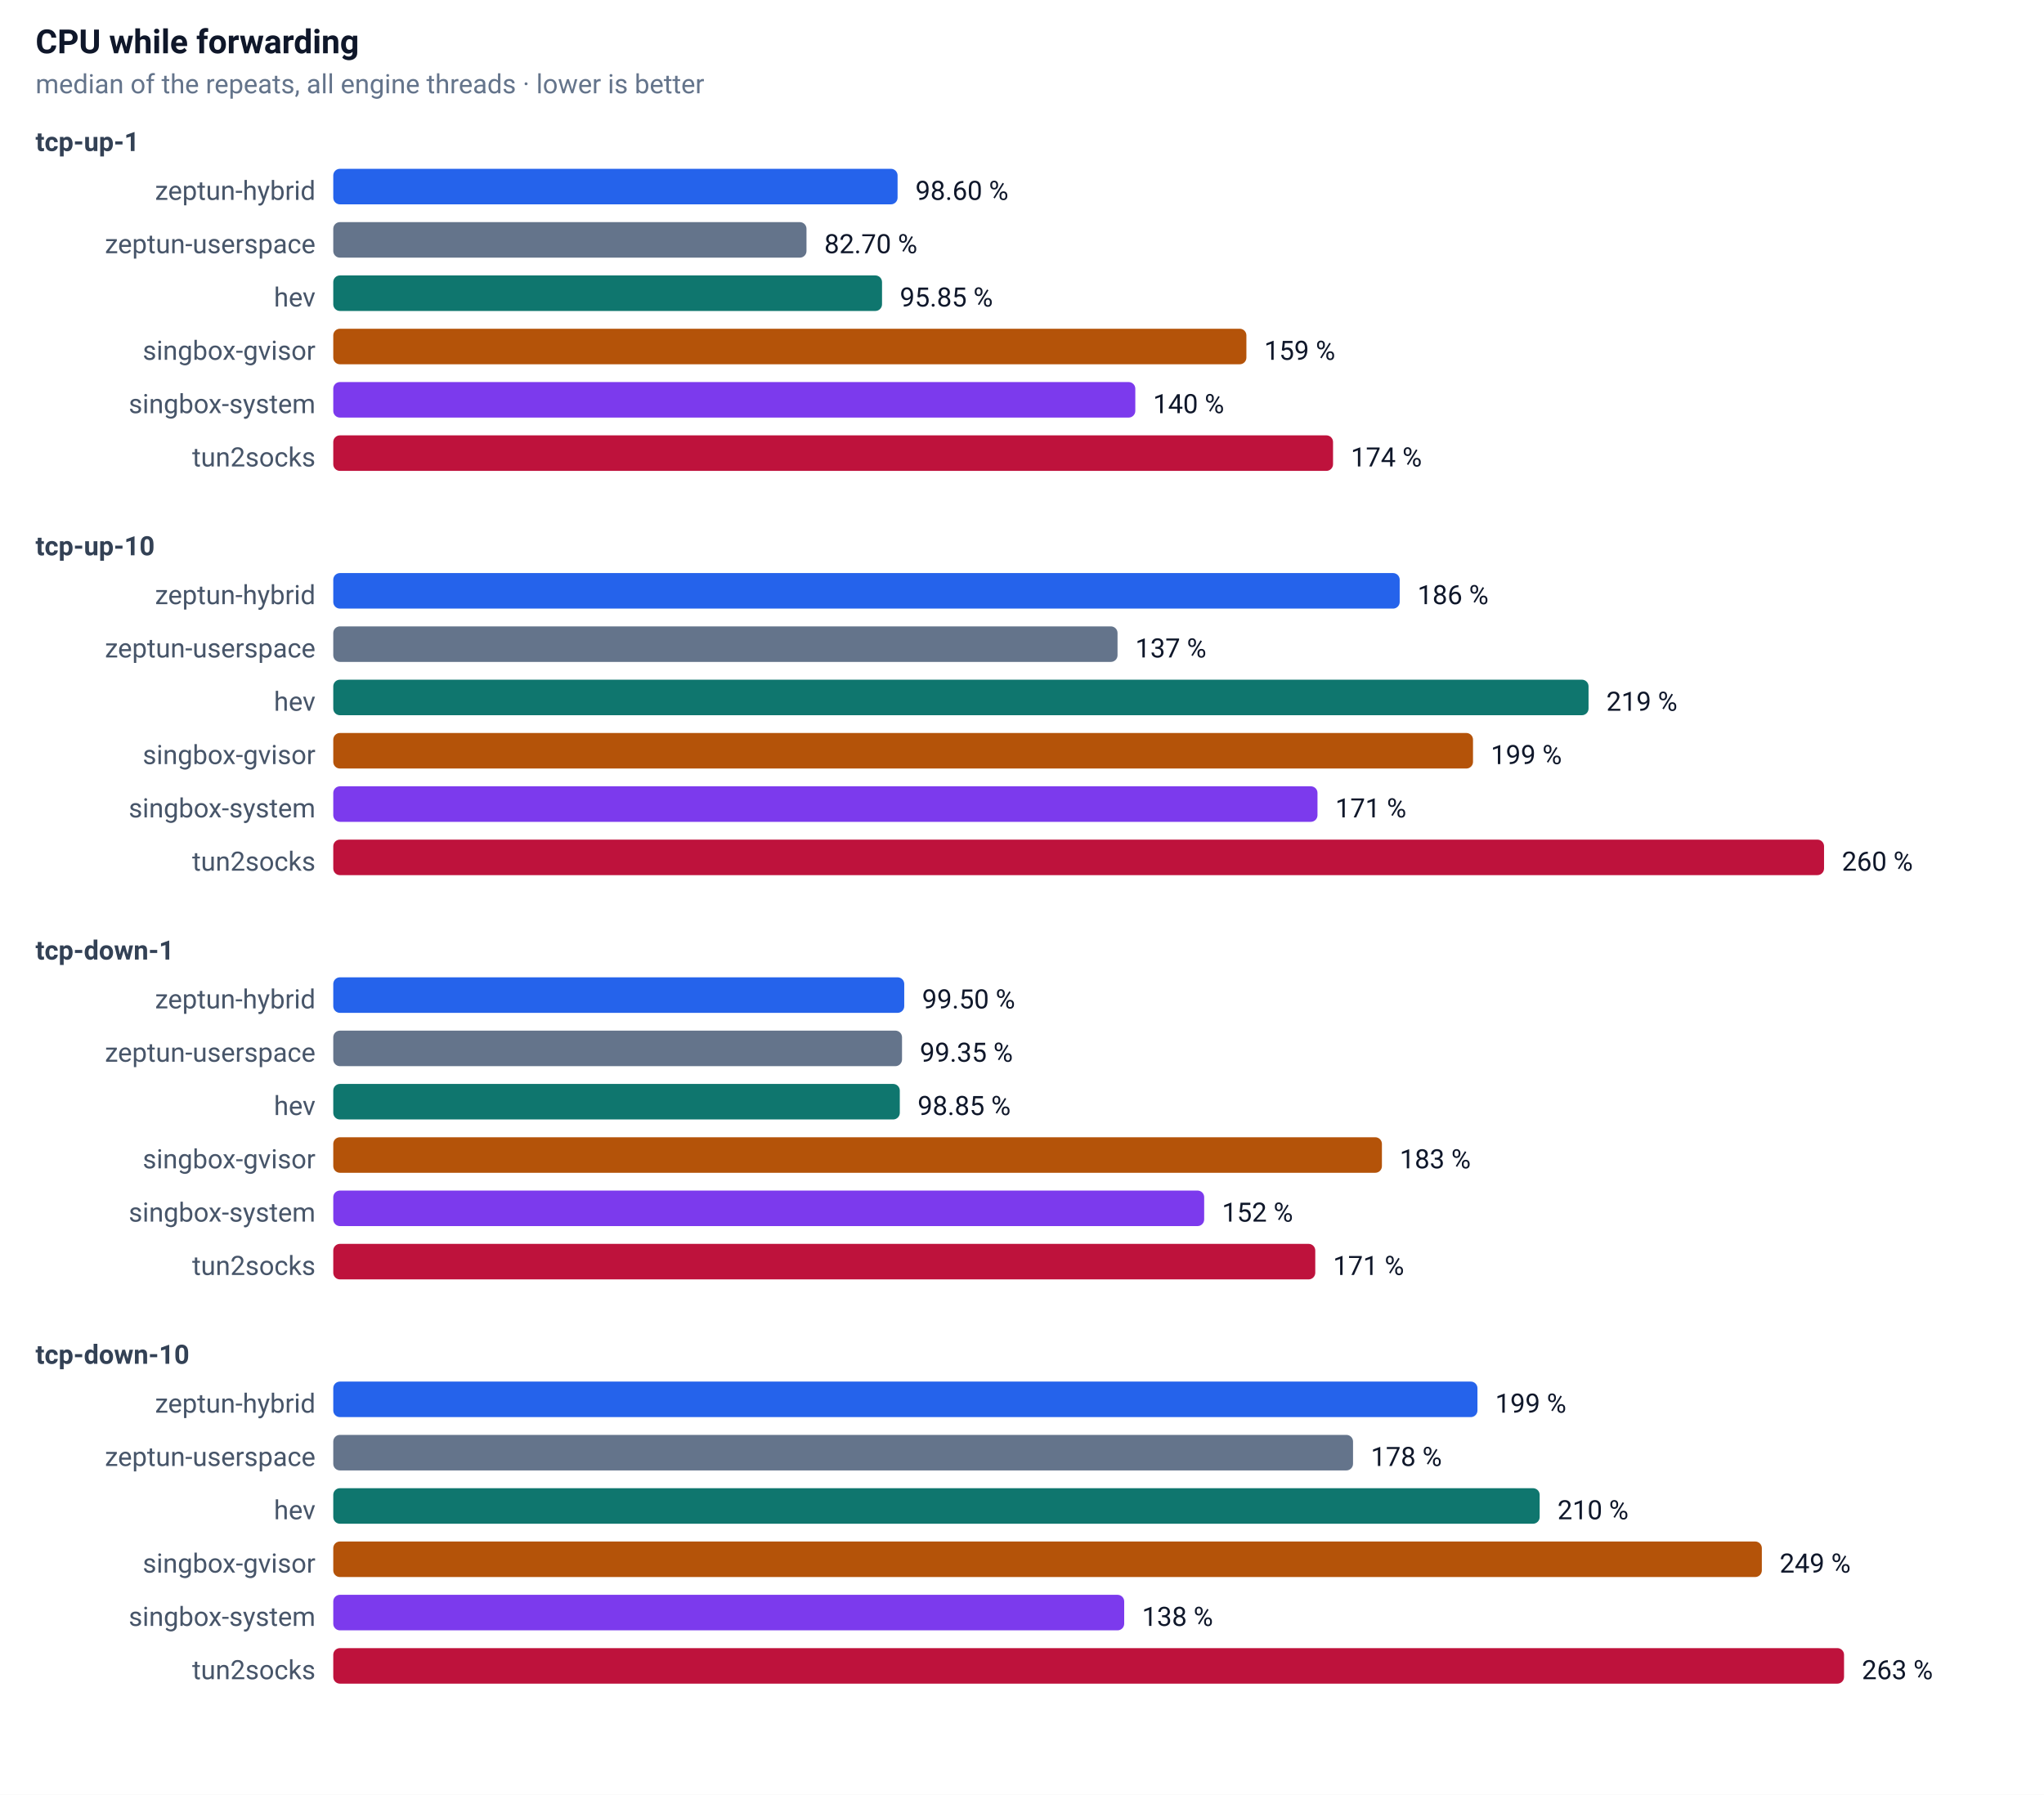
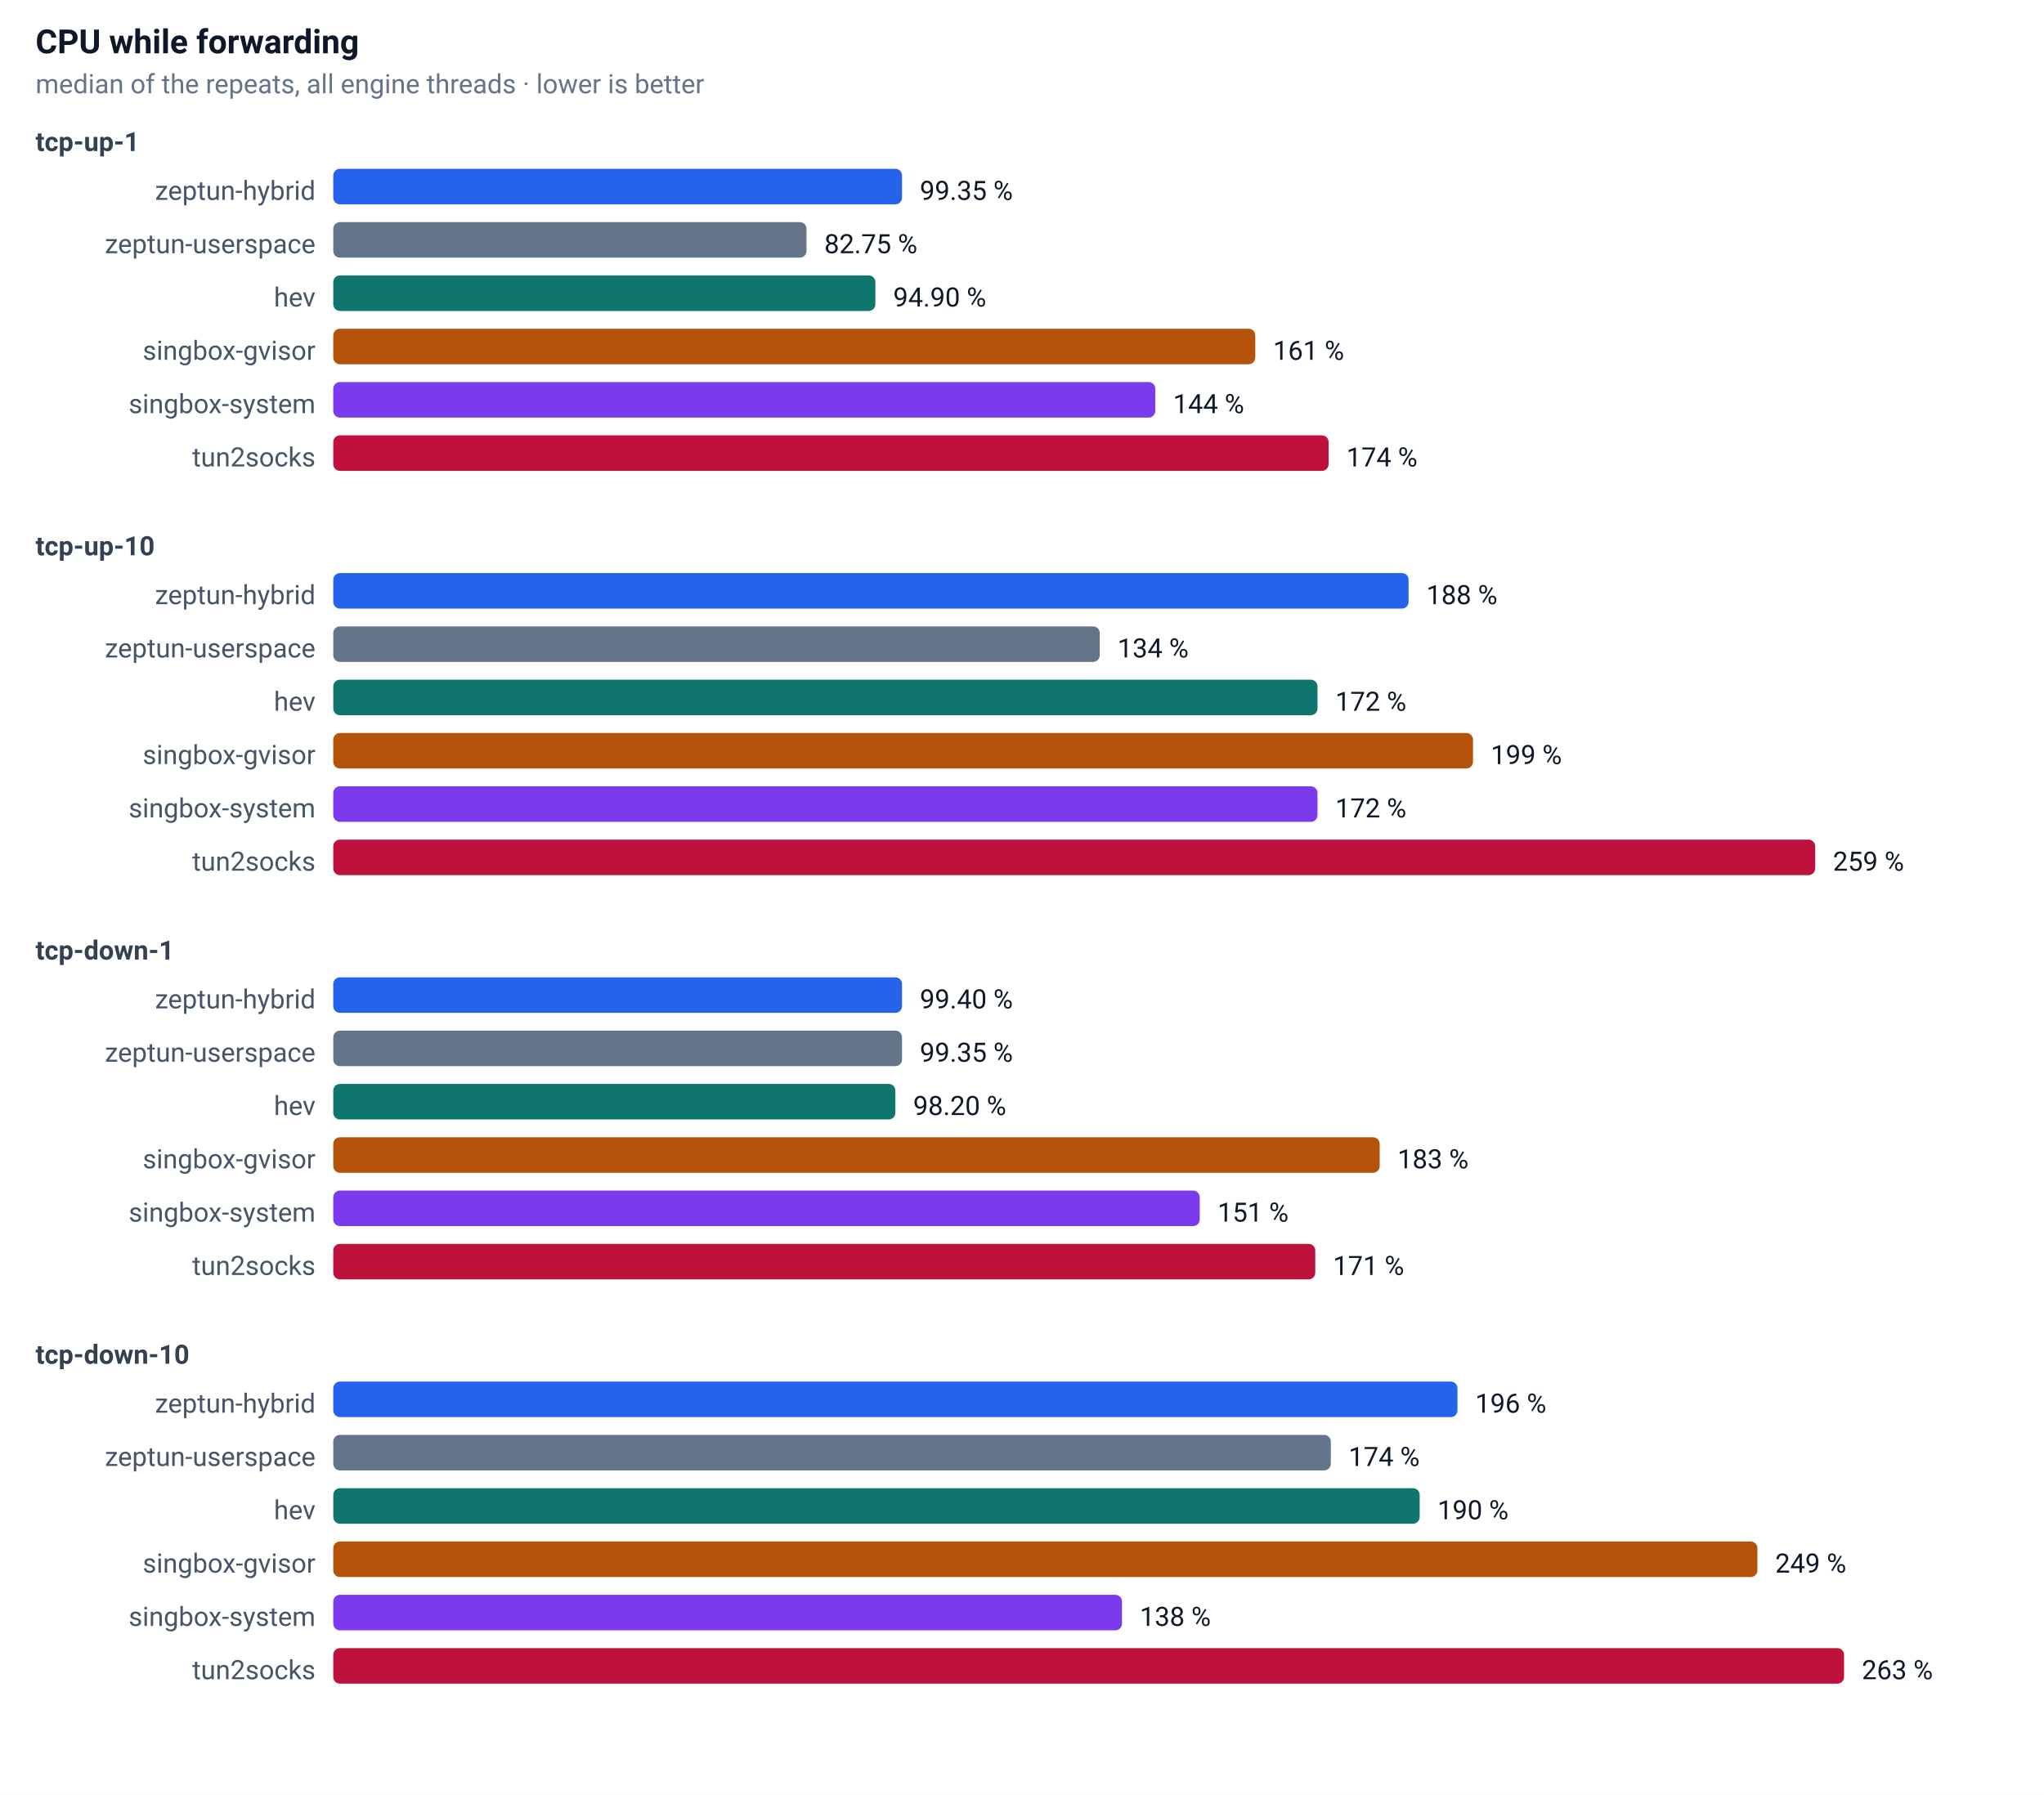
<svg xmlns="http://www.w3.org/2000/svg" width="920" height="808" font-family="-apple-system,Segoe UI,Roboto,sans-serif" font-size="13">
  <rect width="100%" height="100%" fill="#ffffff" />
  <text x="16" y="24" font-size="15" font-weight="600" fill="#0f172a">CPU while forwarding</text>
  <text x="16" y="42" font-size="12" fill="#64748b">median of the repeats, all engine threads · lower is better</text>
  <text x="16" y="68" font-size="12" font-weight="600" fill="#334155">tcp-up-1</text>
  <text x="142" y="90" text-anchor="end" font-size="12" fill="#475569">zeptun-hybrid</text>
-   <rect x="150" y="76" width="254" height="16" rx="3" fill="#2563eb" />
-   <text x="412" y="90" font-size="12" fill="#0f172a">98.60 %</text>
+   <rect x="150" y="76" width="256" height="16" rx="3" fill="#2563eb" />
+   <text x="414" y="90" font-size="12" fill="#0f172a">99.35 %</text>
  <text x="142" y="114" text-anchor="end" font-size="12" fill="#475569">zeptun-userspace</text>
  <rect x="150" y="100" width="213" height="16" rx="3" fill="#64748b" />
-   <text x="371" y="114" font-size="12" fill="#0f172a">82.70 %</text>
+   <text x="371" y="114" font-size="12" fill="#0f172a">82.75 %</text>
  <text x="142" y="138" text-anchor="end" font-size="12" fill="#475569">hev</text>
-   <rect x="150" y="124" width="247" height="16" rx="3" fill="#0f766e" />
-   <text x="405" y="138" font-size="12" fill="#0f172a">95.85 %</text>
+   <rect x="150" y="124" width="244" height="16" rx="3" fill="#0f766e" />
+   <text x="402" y="138" font-size="12" fill="#0f172a">94.90 %</text>
  <text x="142" y="162" text-anchor="end" font-size="12" fill="#475569">singbox-gvisor</text>
-   <rect x="150" y="148" width="411" height="16" rx="3" fill="#b45309" />
-   <text x="569" y="162" font-size="12" fill="#0f172a">159 %</text>
+   <rect x="150" y="148" width="415" height="16" rx="3" fill="#b45309" />
+   <text x="573" y="162" font-size="12" fill="#0f172a">161 %</text>
  <text x="142" y="186" text-anchor="end" font-size="12" fill="#475569">singbox-system</text>
-   <rect x="150" y="172" width="361" height="16" rx="3" fill="#7c3aed" />
-   <text x="519" y="186" font-size="12" fill="#0f172a">140 %</text>
+   <rect x="150" y="172" width="370" height="16" rx="3" fill="#7c3aed" />
+   <text x="528" y="186" font-size="12" fill="#0f172a">144 %</text>
  <text x="142" y="210" text-anchor="end" font-size="12" fill="#475569">tun2socks</text>
-   <rect x="150" y="196" width="450" height="16" rx="3" fill="#be123c" />
-   <text x="608" y="210" font-size="12" fill="#0f172a">174 %</text>
+   <rect x="150" y="196" width="448" height="16" rx="3" fill="#be123c" />
+   <text x="606" y="210" font-size="12" fill="#0f172a">174 %</text>
  <text x="16" y="250" font-size="12" font-weight="600" fill="#334155">tcp-up-10</text>
  <text x="142" y="272" text-anchor="end" font-size="12" fill="#475569">zeptun-hybrid</text>
-   <rect x="150" y="258" width="480" height="16" rx="3" fill="#2563eb" />
-   <text x="638" y="272" font-size="12" fill="#0f172a">186 %</text>
+   <rect x="150" y="258" width="484" height="16" rx="3" fill="#2563eb" />
+   <text x="642" y="272" font-size="12" fill="#0f172a">188 %</text>
  <text x="142" y="296" text-anchor="end" font-size="12" fill="#475569">zeptun-userspace</text>
-   <rect x="150" y="282" width="353" height="16" rx="3" fill="#64748b" />
-   <text x="511" y="296" font-size="12" fill="#0f172a">137 %</text>
+   <rect x="150" y="282" width="345" height="16" rx="3" fill="#64748b" />
+   <text x="503" y="296" font-size="12" fill="#0f172a">134 %</text>
  <text x="142" y="320" text-anchor="end" font-size="12" fill="#475569">hev</text>
-   <rect x="150" y="306" width="565" height="16" rx="3" fill="#0f766e" />
-   <text x="723" y="320" font-size="12" fill="#0f172a">219 %</text>
+   <rect x="150" y="306" width="443" height="16" rx="3" fill="#0f766e" />
+   <text x="601" y="320" font-size="12" fill="#0f172a">172 %</text>
  <text x="142" y="344" text-anchor="end" font-size="12" fill="#475569">singbox-gvisor</text>
  <rect x="150" y="330" width="513" height="16" rx="3" fill="#b45309" />
  <text x="671" y="344" font-size="12" fill="#0f172a">199 %</text>
  <text x="142" y="368" text-anchor="end" font-size="12" fill="#475569">singbox-system</text>
  <rect x="150" y="354" width="443" height="16" rx="3" fill="#7c3aed" />
-   <text x="601" y="368" font-size="12" fill="#0f172a">171 %</text>
+   <text x="601" y="368" font-size="12" fill="#0f172a">172 %</text>
  <text x="142" y="392" text-anchor="end" font-size="12" fill="#475569">tun2socks</text>
-   <rect x="150" y="378" width="671" height="16" rx="3" fill="#be123c" />
-   <text x="829" y="392" font-size="12" fill="#0f172a">260 %</text>
+   <rect x="150" y="378" width="667" height="16" rx="3" fill="#be123c" />
+   <text x="825" y="392" font-size="12" fill="#0f172a">259 %</text>
  <text x="16" y="432" font-size="12" font-weight="600" fill="#334155">tcp-down-1</text>
  <text x="142" y="454" text-anchor="end" font-size="12" fill="#475569">zeptun-hybrid</text>
-   <rect x="150" y="440" width="257" height="16" rx="3" fill="#2563eb" />
-   <text x="415" y="454" font-size="12" fill="#0f172a">99.50 %</text>
+   <rect x="150" y="440" width="256" height="16" rx="3" fill="#2563eb" />
+   <text x="414" y="454" font-size="12" fill="#0f172a">99.40 %</text>
  <text x="142" y="478" text-anchor="end" font-size="12" fill="#475569">zeptun-userspace</text>
  <rect x="150" y="464" width="256" height="16" rx="3" fill="#64748b" />
  <text x="414" y="478" font-size="12" fill="#0f172a">99.35 %</text>
  <text x="142" y="502" text-anchor="end" font-size="12" fill="#475569">hev</text>
-   <rect x="150" y="488" width="255" height="16" rx="3" fill="#0f766e" />
-   <text x="413" y="502" font-size="12" fill="#0f172a">98.85 %</text>
+   <rect x="150" y="488" width="253" height="16" rx="3" fill="#0f766e" />
+   <text x="411" y="502" font-size="12" fill="#0f172a">98.20 %</text>
  <text x="142" y="526" text-anchor="end" font-size="12" fill="#475569">singbox-gvisor</text>
-   <rect x="150" y="512" width="472" height="16" rx="3" fill="#b45309" />
-   <text x="630" y="526" font-size="12" fill="#0f172a">183 %</text>
+   <rect x="150" y="512" width="471" height="16" rx="3" fill="#b45309" />
+   <text x="629" y="526" font-size="12" fill="#0f172a">183 %</text>
  <text x="142" y="550" text-anchor="end" font-size="12" fill="#475569">singbox-system</text>
-   <rect x="150" y="536" width="392" height="16" rx="3" fill="#7c3aed" />
-   <text x="550" y="550" font-size="12" fill="#0f172a">152 %</text>
+   <rect x="150" y="536" width="390" height="16" rx="3" fill="#7c3aed" />
+   <text x="548" y="550" font-size="12" fill="#0f172a">151 %</text>
  <text x="142" y="574" text-anchor="end" font-size="12" fill="#475569">tun2socks</text>
  <rect x="150" y="560" width="442" height="16" rx="3" fill="#be123c" />
  <text x="600" y="574" font-size="12" fill="#0f172a">171 %</text>
  <text x="16" y="614" font-size="12" font-weight="600" fill="#334155">tcp-down-10</text>
  <text x="142" y="636" text-anchor="end" font-size="12" fill="#475569">zeptun-hybrid</text>
-   <rect x="150" y="622" width="515" height="16" rx="3" fill="#2563eb" />
-   <text x="673" y="636" font-size="12" fill="#0f172a">199 %</text>
+   <rect x="150" y="622" width="506" height="16" rx="3" fill="#2563eb" />
+   <text x="664" y="636" font-size="12" fill="#0f172a">196 %</text>
  <text x="142" y="660" text-anchor="end" font-size="12" fill="#475569">zeptun-userspace</text>
-   <rect x="150" y="646" width="459" height="16" rx="3" fill="#64748b" />
-   <text x="617" y="660" font-size="12" fill="#0f172a">178 %</text>
+   <rect x="150" y="646" width="449" height="16" rx="3" fill="#64748b" />
+   <text x="607" y="660" font-size="12" fill="#0f172a">174 %</text>
  <text x="142" y="684" text-anchor="end" font-size="12" fill="#475569">hev</text>
-   <rect x="150" y="670" width="543" height="16" rx="3" fill="#0f766e" />
-   <text x="701" y="684" font-size="12" fill="#0f172a">210 %</text>
+   <rect x="150" y="670" width="489" height="16" rx="3" fill="#0f766e" />
+   <text x="647" y="684" font-size="12" fill="#0f172a">190 %</text>
  <text x="142" y="708" text-anchor="end" font-size="12" fill="#475569">singbox-gvisor</text>
-   <rect x="150" y="694" width="643" height="16" rx="3" fill="#b45309" />
-   <text x="801" y="708" font-size="12" fill="#0f172a">249 %</text>
+   <rect x="150" y="694" width="641" height="16" rx="3" fill="#b45309" />
+   <text x="799" y="708" font-size="12" fill="#0f172a">249 %</text>
  <text x="142" y="732" text-anchor="end" font-size="12" fill="#475569">singbox-system</text>
-   <rect x="150" y="718" width="356" height="16" rx="3" fill="#7c3aed" />
-   <text x="514" y="732" font-size="12" fill="#0f172a">138 %</text>
+   <rect x="150" y="718" width="355" height="16" rx="3" fill="#7c3aed" />
+   <text x="513" y="732" font-size="12" fill="#0f172a">138 %</text>
  <text x="142" y="756" text-anchor="end" font-size="12" fill="#475569">tun2socks</text>
  <rect x="150" y="742" width="680" height="16" rx="3" fill="#be123c" />
  <text x="838" y="756" font-size="12" fill="#0f172a">263 %</text>
</svg>
